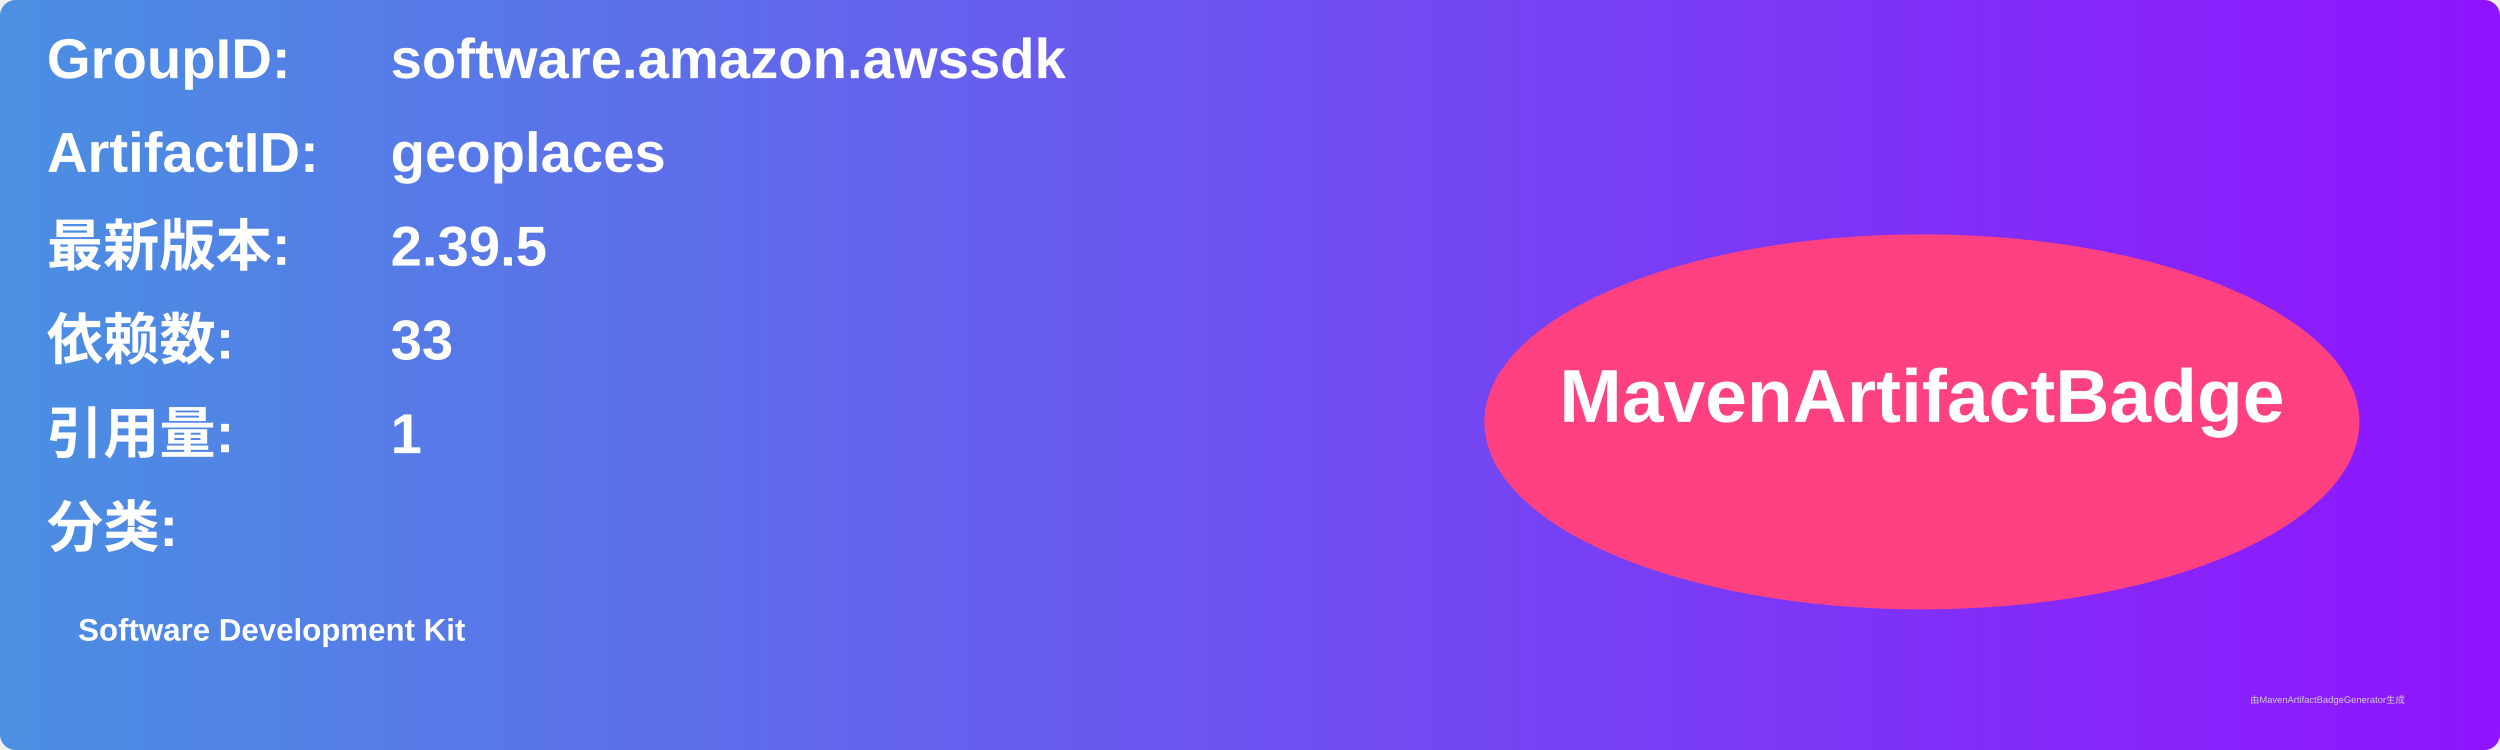
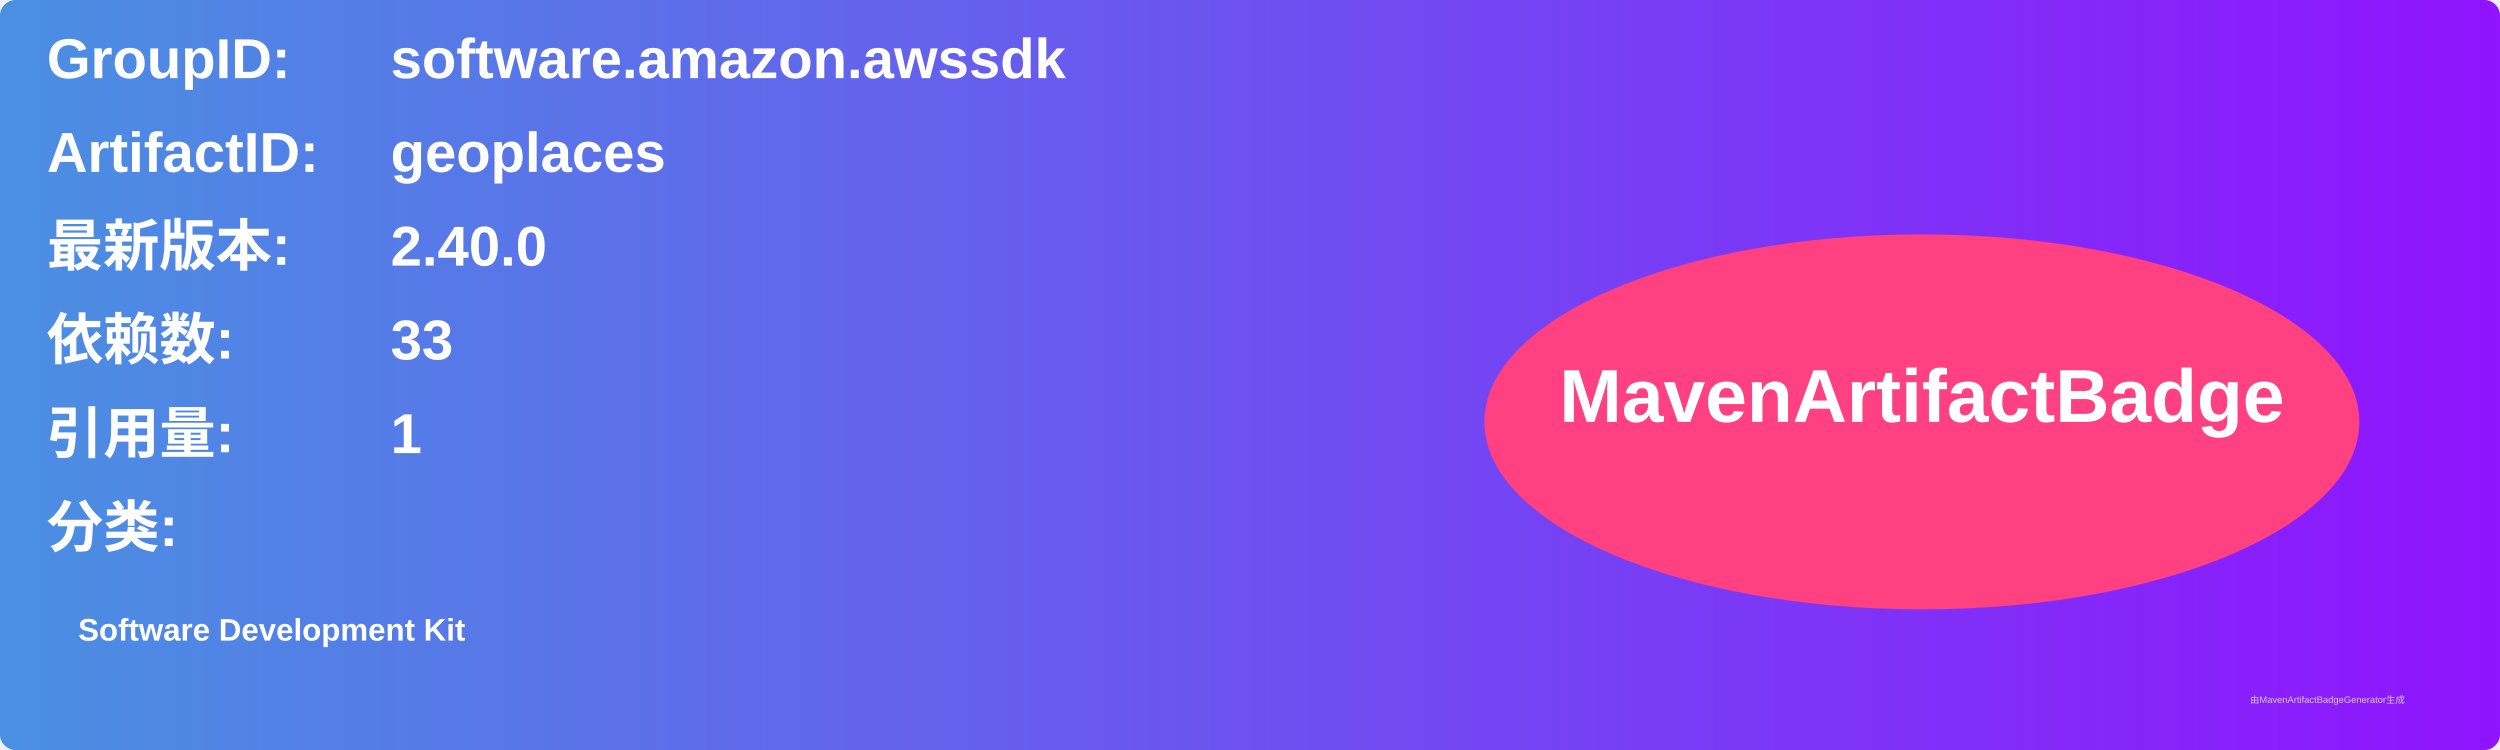
<svg xmlns="http://www.w3.org/2000/svg" width="800" height="240" viewBox="0 0 800 240">
  <linearGradient id="grad" x1="0%" y1="0%" x2="100%" y2="0%">
    <stop offset="0%" stop-color="#4a90e2" />
    <stop offset="100%" stop-color="#9013fe" />
  </linearGradient>
  <rect width="100%" height="100%" rx="5" ry="5" fill="url(#grad)" />
  <g transform="translate(15, 15)">
    <text x="0" y="10" font-family="Arial" font-size="18" fill="white" font-weight="bold" width="260">GroupID:</text>
    <text x="110" y="10" font-family="Arial" font-size="18" fill="white" font-weight="bold" width="460">software.amazon.awssdk</text>
    <text x="0" y="40" font-family="Arial" font-size="18" fill="white" font-weight="bold" width="260">ArtifactID:</text>
    <text x="110" y="40" font-family="Arial" font-size="18" fill="white" font-weight="bold" width="460">geoplaces</text>
    <text x="0" y="70" font-family="Arial" font-size="18" fill="white" font-weight="bold">最新版本:</text>
    <text x="110" y="70" font-family="Arial" font-size="18" fill="white" font-weight="bold">
-       <tspan font-weight="bold">2.39.5</tspan>
+       <tspan font-weight="bold">2.40.0</tspan>
    </text>
    <text x="0" y="100" font-family="Arial" font-size="18" fill="white" font-weight="bold">依赖数: </text>
    <text x="110" y="100" font-family="Arial" font-size="18" fill="white">
      <tspan font-weight="bold">33</tspan>
    </text>
    <text x="0" y="130" font-family="Arial" font-size="18" fill="white" font-weight="bold">引用量: </text>
    <text x="110" y="130" font-family="Arial" font-size="18" fill="white">
      <tspan font-weight="bold">1</tspan>
    </text>
    <text x="0" y="160" font-family="Arial" font-size="18" fill="white" font-weight="bold">分类:</text>
    <text x="10" y="190" font-family="Arial" font-size="10" fill="white">
      <tspan font-weight="bold">Software Development Kit</tspan>
    </text>
    <ellipse cx="600" cy="120" rx="140" ry="60" fill="#ff4081" />
    <text x="600" y="120" text-anchor="middle" font-family="Arial" font-size="24" fill="white" font-weight="bold">MavenArtifactBadge</text>
  </g>
  <text x="720" y="225" font-family="Arial" font-size="3" fill="#d0d0d0">由MavenArtifactBadgeGenerator生成</text>
</svg>
